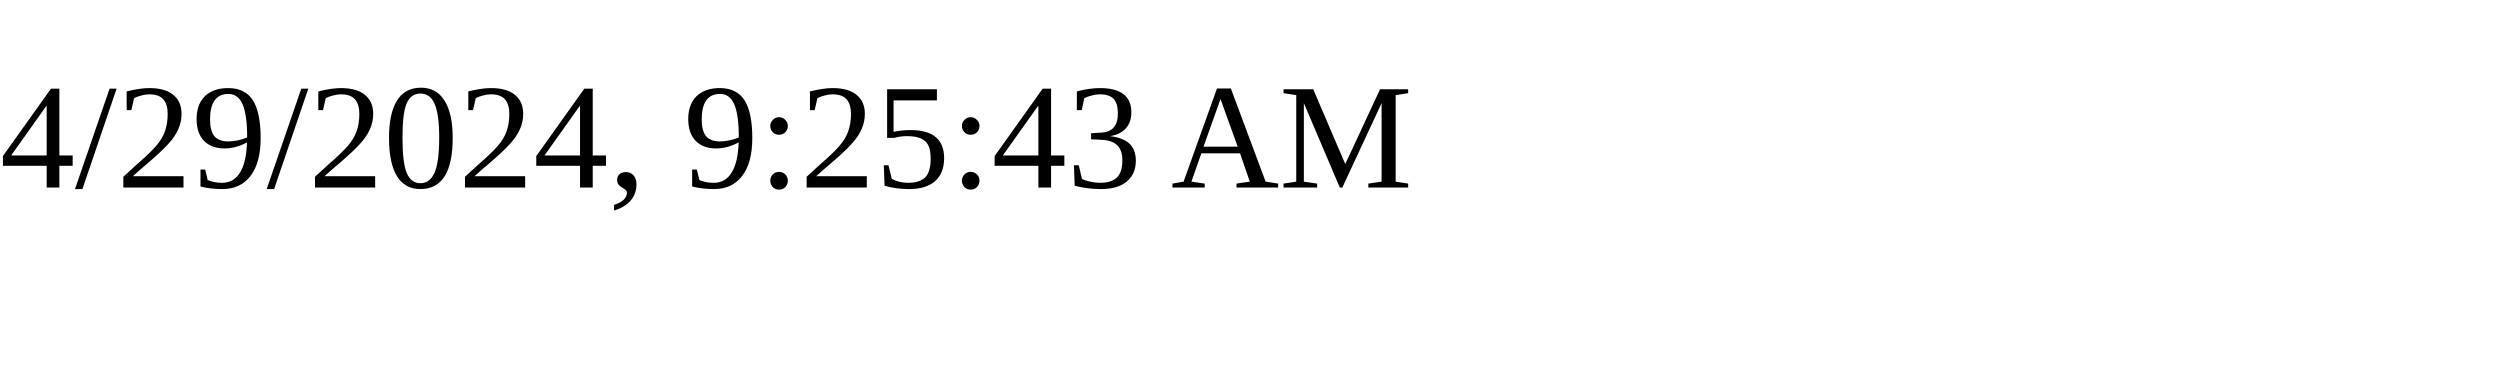
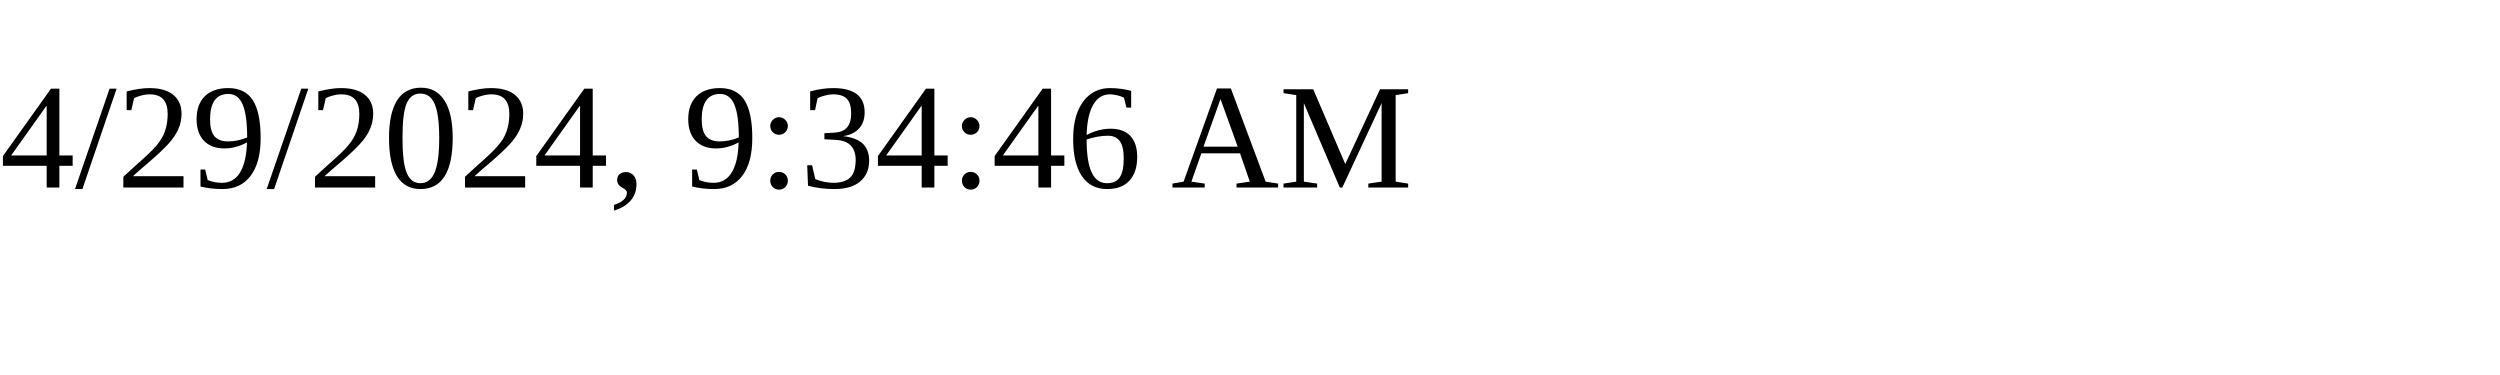
<svg xmlns="http://www.w3.org/2000/svg" height="30" width="200">
-   <text x="0" y="15">4/29/2024, 9:25:43 AM</text>
+   <text x="0" y="15">4/29/2024, 9:34:46 AM</text>
</svg>
